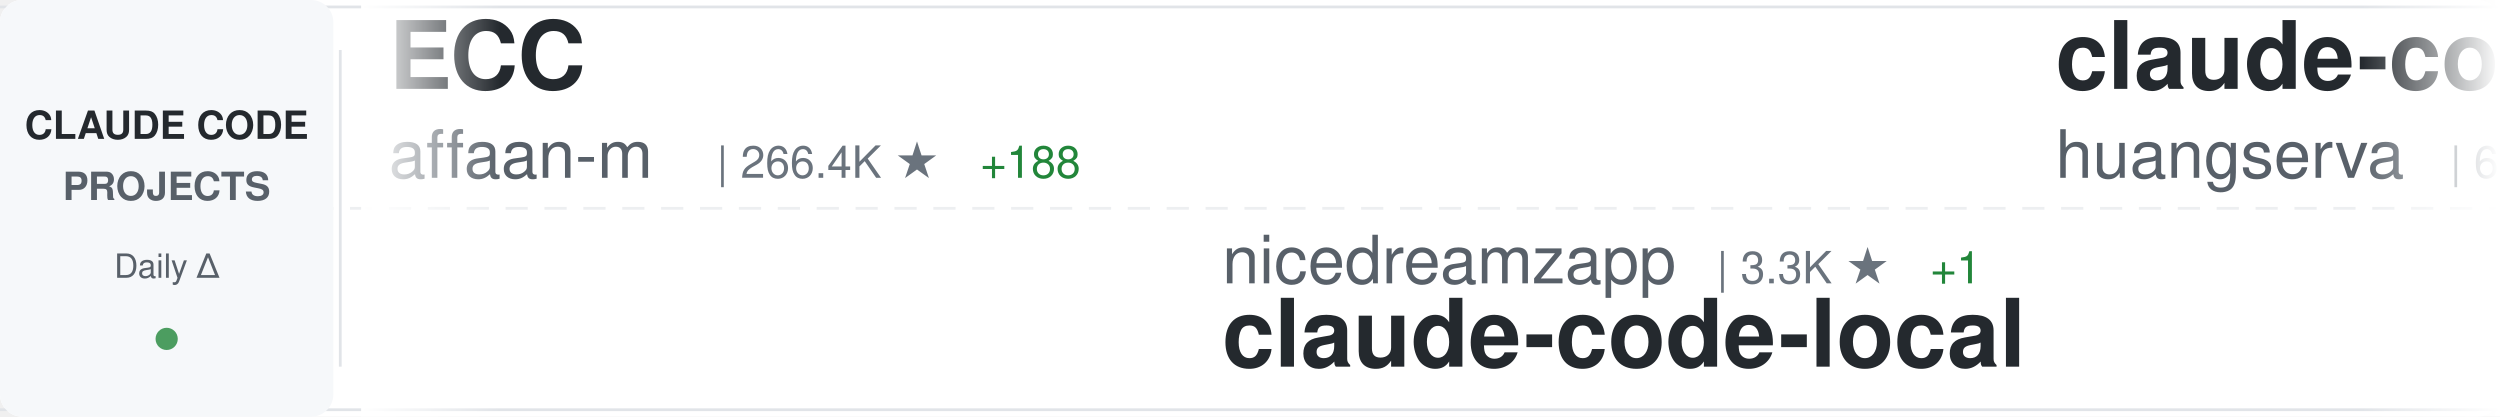
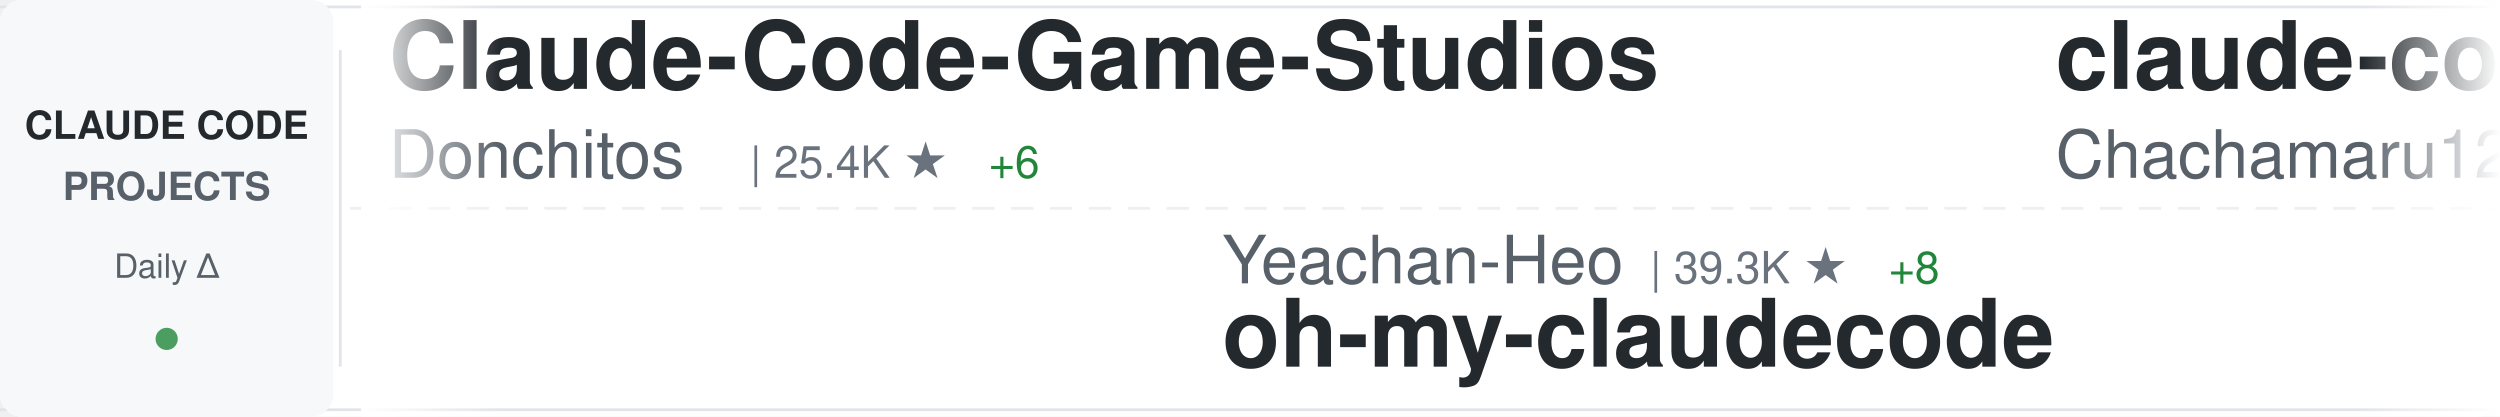
<svg xmlns="http://www.w3.org/2000/svg" width="900" height="150">
  <defs>
    <linearGradient id="awesomeLeftFade" x1="0%" y1="0%" x2="100%" y2="0%">
      <stop offset="0%" style="stop-color:#ffffff;stop-opacity:1" />
      <stop offset="100%" style="stop-color:#ffffff;stop-opacity:0" />
    </linearGradient>
    <linearGradient id="awesomeRightFade" x1="0%" y1="0%" x2="100%" y2="0%">
      <stop offset="0%" style="stop-color:#ffffff;stop-opacity:0" />
      <stop offset="100%" style="stop-color:#ffffff;stop-opacity:1" />
    </linearGradient>
  </defs>
  <rect width="900" height="150" fill="#ffffff" rx="8" />
  <rect x="0" y="2" width="900" height="1" fill="#e1e4e8" />
  <rect x="0" y="147" width="900" height="1" fill="#e1e4e8" />
  <line x1="0" y1="75" x2="900" y2="75" stroke="#e1e4e8" stroke-width="1" stroke-dasharray="8 6" opacity="0.6" />
  <rect x="0" y="0" width="120" height="150" fill="#f6f8fa" rx="8" />
  <text x="60" y="50" font-family="-apple-system, BlinkMacSystemFont, 'Segoe UI', Helvetica, Arial, sans-serif" font-size="14" font-weight="600" fill="#24292e" text-anchor="middle">CLAUDE CODE</text>
  <text x="60" y="72" font-family="-apple-system, BlinkMacSystemFont, 'Segoe UI', Helvetica, Arial, sans-serif" font-size="14" font-weight="600" fill="#586069" text-anchor="middle">PROJECTS</text>
  <text x="60" y="100" font-family="-apple-system, BlinkMacSystemFont, 'Segoe UI', Helvetica, Arial, sans-serif" font-size="12" font-weight="500" fill="#586069" text-anchor="middle">Daily Δ</text>
  <circle cx="60" cy="122" r="4" fill="#22863a" opacity="0.8" />
  <rect x="122" y="18" width="1" height="114" fill="#e1e4e8" />
  <clipPath id="awesomeTickerClip">
    <rect x="130" y="0" width="770" height="150" />
  </clipPath>
  <g clip-path="url(#awesomeTickerClip)">
    <g id="awesomeTickerItems">
      <animateTransform attributeName="transform" attributeType="XML" type="translate" from="0 0" to="-3000 0" dur="54s" repeatCount="indefinite" />
      <g transform="translate(0, 0)">
-         <text x="140" y="32" font-family="-apple-system, BlinkMacSystemFont, 'Segoe UI', Helvetica, Arial, sans-serif" font-size="34" font-weight="600" fill="#24292e">ECC</text>
-         <text x="140" y="64" font-family="-apple-system, BlinkMacSystemFont, 'Segoe UI', Helvetica, Arial, sans-serif" font-size="24" font-weight="400" fill="#586069">affaan-m</text>
-         <text x="258" y="64" font-family="-apple-system, BlinkMacSystemFont, 'Segoe UI', Helvetica, Arial, sans-serif" font-size="16" font-weight="500" fill="#6a737d">| 266.4K ★</text>
-         <text x="353" y="64" font-family="-apple-system, BlinkMacSystemFont, 'Segoe UI', Helvetica, Arial, sans-serif" font-size="16" font-weight="500" fill="#22863a"> +188</text>
+         <text x="140" y="32" font-family="-apple-system, BlinkMacSystemFont, 'Segoe UI', Helvetica, Arial, sans-serif" font-size="34" font-weight="600" fill="#24292e">Claude-Code-Game-Studios</text>
+         <text x="140" y="64" font-family="-apple-system, BlinkMacSystemFont, 'Segoe UI', Helvetica, Arial, sans-serif" font-size="24" font-weight="400" fill="#586069">Donchitos</text>
+         <text x="270" y="64" font-family="-apple-system, BlinkMacSystemFont, 'Segoe UI', Helvetica, Arial, sans-serif" font-size="16" font-weight="500" fill="#6a737d">| 25.4K ★</text>
+         <text x="356" y="64" font-family="-apple-system, BlinkMacSystemFont, 'Segoe UI', Helvetica, Arial, sans-serif" font-size="16" font-weight="500" fill="#22863a"> +6</text>
      </g>
      <g transform="translate(300, 0)">
-         <text x="140" y="102" font-family="-apple-system, BlinkMacSystemFont, 'Segoe UI', Helvetica, Arial, sans-serif" font-size="24" font-weight="400" fill="#586069">nicedreamzapp</text>
-         <text x="318" y="102" font-family="-apple-system, BlinkMacSystemFont, 'Segoe UI', Helvetica, Arial, sans-serif" font-size="16" font-weight="500" fill="#6a737d">| 3.3K ★</text>
-         <text x="395" y="102" font-family="-apple-system, BlinkMacSystemFont, 'Segoe UI', Helvetica, Arial, sans-serif" font-size="16" font-weight="500" fill="#22863a"> +1</text>
-         <text x="140" y="132" font-family="-apple-system, BlinkMacSystemFont, 'Segoe UI', Helvetica, Arial, sans-serif" font-size="34" font-weight="600" fill="#24292e">claude-code-local</text>
+         <text x="140" y="102" font-family="-apple-system, BlinkMacSystemFont, 'Segoe UI', Helvetica, Arial, sans-serif" font-size="24" font-weight="400" fill="#586069">Yeachan-Heo</text>
+         <text x="294" y="102" font-family="-apple-system, BlinkMacSystemFont, 'Segoe UI', Helvetica, Arial, sans-serif" font-size="16" font-weight="500" fill="#6a737d">| 39.3K ★</text>
+         <text x="380" y="102" font-family="-apple-system, BlinkMacSystemFont, 'Segoe UI', Helvetica, Arial, sans-serif" font-size="16" font-weight="500" fill="#22863a"> +8</text>
+         <text x="140" y="132" font-family="-apple-system, BlinkMacSystemFont, 'Segoe UI', Helvetica, Arial, sans-serif" font-size="34" font-weight="600" fill="#24292e">oh-my-claudecode</text>
      </g>
      <g transform="translate(600, 0)">
-         <text x="140" y="32" font-family="-apple-system, BlinkMacSystemFont, 'Segoe UI', Helvetica, Arial, sans-serif" font-size="34" font-weight="600" fill="#24292e">claude-code-cli</text>
-         <text x="140" y="64" font-family="-apple-system, BlinkMacSystemFont, 'Segoe UI', Helvetica, Arial, sans-serif" font-size="24" font-weight="400" fill="#586069">huangserva</text>
-         <text x="282" y="64" font-family="-apple-system, BlinkMacSystemFont, 'Segoe UI', Helvetica, Arial, sans-serif" font-size="16" font-weight="500" fill="#6a737d">| 631 ★</text>
-       </g>
-       <g transform="translate(900, 0)">
-         <text x="140" y="102" font-family="-apple-system, BlinkMacSystemFont, 'Segoe UI', Helvetica, Arial, sans-serif" font-size="24" font-weight="400" fill="#586069">WorldFlowAI</text>
-         <text x="294" y="102" font-family="-apple-system, BlinkMacSystemFont, 'Segoe UI', Helvetica, Arial, sans-serif" font-size="16" font-weight="500" fill="#6a737d">| 3.5K ★</text>
-         <text x="371" y="102" font-family="-apple-system, BlinkMacSystemFont, 'Segoe UI', Helvetica, Arial, sans-serif" font-size="16" font-weight="500" fill="#22863a"> +8</text>
-         <text x="140" y="132" font-family="-apple-system, BlinkMacSystemFont, 'Segoe UI', Helvetica, Arial, sans-serif" font-size="34" font-weight="600" fill="#24292e">everything-claude-code</text>
-       </g>
-       <g transform="translate(1200, 0)">
-         <text x="140" y="32" font-family="-apple-system, BlinkMacSystemFont, 'Segoe UI', Helvetica, Arial, sans-serif" font-size="34" font-weight="600" fill="#24292e">Claude-Code</text>
-         <text x="140" y="64" font-family="-apple-system, BlinkMacSystemFont, 'Segoe UI', Helvetica, Arial, sans-serif" font-size="24" font-weight="400" fill="#586069">OrcaWhisper</text>
-         <text x="294" y="64" font-family="-apple-system, BlinkMacSystemFont, 'Segoe UI', Helvetica, Arial, sans-serif" font-size="16" font-weight="500" fill="#6a737d">| 101 ★</text>
-       </g>
-       <g transform="translate(1500, 0)">
-         <text x="140" y="102" font-family="-apple-system, BlinkMacSystemFont, 'Segoe UI', Helvetica, Arial, sans-serif" font-size="24" font-weight="400" fill="#586069">sugyan</text>
-         <text x="234" y="102" font-family="-apple-system, BlinkMacSystemFont, 'Segoe UI', Helvetica, Arial, sans-serif" font-size="16" font-weight="500" fill="#6a737d">| 1.1K ★</text>
-         <text x="140" y="132" font-family="-apple-system, BlinkMacSystemFont, 'Segoe UI', Helvetica, Arial, sans-serif" font-size="34" font-weight="600" fill="#24292e">claude-code-webui</text>
-       </g>
-       <g transform="translate(1800, 0)">
-         <text x="140" y="32" font-family="-apple-system, BlinkMacSystemFont, 'Segoe UI', Helvetica, Arial, sans-serif" font-size="34" font-weight="600" fill="#24292e">ralph-claude-code</text>
-         <text x="140" y="64" font-family="-apple-system, BlinkMacSystemFont, 'Segoe UI', Helvetica, Arial, sans-serif" font-size="24" font-weight="400" fill="#586069">frankbria</text>
-         <text x="270" y="64" font-family="-apple-system, BlinkMacSystemFont, 'Segoe UI', Helvetica, Arial, sans-serif" font-size="16" font-weight="500" fill="#6a737d">| 9.6K ★</text>
-         <text x="347" y="64" font-family="-apple-system, BlinkMacSystemFont, 'Segoe UI', Helvetica, Arial, sans-serif" font-size="16" font-weight="500" fill="#22863a"> +1</text>
-       </g>
-       <g transform="translate(2100, 0)">
-         <text x="140" y="102" font-family="-apple-system, BlinkMacSystemFont, 'Segoe UI', Helvetica, Arial, sans-serif" font-size="24" font-weight="400" fill="#586069">luyao618</text>
-         <text x="258" y="102" font-family="-apple-system, BlinkMacSystemFont, 'Segoe UI', Helvetica, Arial, sans-serif" font-size="16" font-weight="500" fill="#6a737d">| 1.7K ★</text>
-         <text x="140" y="132" font-family="-apple-system, BlinkMacSystemFont, 'Segoe UI', Helvetica, Arial, sans-serif" font-size="34" font-weight="600" fill="#24292e">Claude-Code-Source-Study</text>
-       </g>
-       <g transform="translate(2400, 0)">
        <text x="140" y="32" font-family="-apple-system, BlinkMacSystemFont, 'Segoe UI', Helvetica, Arial, sans-serif" font-size="34" font-weight="600" fill="#24292e">claude-code-harness</text>
        <text x="140" y="64" font-family="-apple-system, BlinkMacSystemFont, 'Segoe UI', Helvetica, Arial, sans-serif" font-size="24" font-weight="400" fill="#586069">Chachamaru127</text>
        <text x="318" y="64" font-family="-apple-system, BlinkMacSystemFont, 'Segoe UI', Helvetica, Arial, sans-serif" font-size="16" font-weight="500" fill="#6a737d">| 3.1K ★</text>
      </g>
+       <g transform="translate(900, 0)">
+         <text x="140" y="102" font-family="-apple-system, BlinkMacSystemFont, 'Segoe UI', Helvetica, Arial, sans-serif" font-size="24" font-weight="400" fill="#586069">wanshuiyin</text>
+         <text x="282" y="102" font-family="-apple-system, BlinkMacSystemFont, 'Segoe UI', Helvetica, Arial, sans-serif" font-size="16" font-weight="500" fill="#6a737d">| 16.6K ★</text>
+         <text x="368" y="102" font-family="-apple-system, BlinkMacSystemFont, 'Segoe UI', Helvetica, Arial, sans-serif" font-size="16" font-weight="500" fill="#22863a"> +4</text>
+         <text x="140" y="132" font-family="-apple-system, BlinkMacSystemFont, 'Segoe UI', Helvetica, Arial, sans-serif" font-size="34" font-weight="600" fill="#24292e">Auto-claude-code-researc...</text>
+       </g>
+       <g transform="translate(1200, 0)">
+         <text x="140" y="32" font-family="-apple-system, BlinkMacSystemFont, 'Segoe UI', Helvetica, Arial, sans-serif" font-size="34" font-weight="600" fill="#24292e">collection-claude-code-s...</text>
+         <text x="140" y="64" font-family="-apple-system, BlinkMacSystemFont, 'Segoe UI', Helvetica, Arial, sans-serif" font-size="24" font-weight="400" fill="#586069">chauncygu</text>
+         <text x="270" y="64" font-family="-apple-system, BlinkMacSystemFont, 'Segoe UI', Helvetica, Arial, sans-serif" font-size="16" font-weight="500" fill="#6a737d">| 2.8K ★</text>
+       </g>
+       <g transform="translate(1500, 0)">
+         <text x="140" y="102" font-family="-apple-system, BlinkMacSystemFont, 'Segoe UI', Helvetica, Arial, sans-serif" font-size="24" font-weight="400" fill="#586069">Windy3f3f3f3f</text>
+         <text x="318" y="102" font-family="-apple-system, BlinkMacSystemFont, 'Segoe UI', Helvetica, Arial, sans-serif" font-size="16" font-weight="500" fill="#6a737d">| 2.7K ★</text>
+         <text x="395" y="102" font-family="-apple-system, BlinkMacSystemFont, 'Segoe UI', Helvetica, Arial, sans-serif" font-size="16" font-weight="500" fill="#cb2431"> -1</text>
+         <text x="140" y="132" font-family="-apple-system, BlinkMacSystemFont, 'Segoe UI', Helvetica, Arial, sans-serif" font-size="34" font-weight="600" fill="#24292e">claude-code-from-scratch</text>
+       </g>
+       <g transform="translate(1800, 0)">
+         <text x="140" y="32" font-family="-apple-system, BlinkMacSystemFont, 'Segoe UI', Helvetica, Arial, sans-serif" font-size="34" font-weight="600" fill="#24292e">claude-code-templates</text>
+         <text x="140" y="64" font-family="-apple-system, BlinkMacSystemFont, 'Segoe UI', Helvetica, Arial, sans-serif" font-size="24" font-weight="400" fill="#586069">davila7</text>
+         <text x="246" y="64" font-family="-apple-system, BlinkMacSystemFont, 'Segoe UI', Helvetica, Arial, sans-serif" font-size="16" font-weight="500" fill="#6a737d">| 31.7K ★</text>
+         <text x="332" y="64" font-family="-apple-system, BlinkMacSystemFont, 'Segoe UI', Helvetica, Arial, sans-serif" font-size="16" font-weight="500" fill="#22863a"> +22</text>
+       </g>
+       <g transform="translate(2100, 0)">
+         <text x="140" y="102" font-family="-apple-system, BlinkMacSystemFont, 'Segoe UI', Helvetica, Arial, sans-serif" font-size="24" font-weight="400" fill="#586069">hangsman</text>
+         <text x="258" y="102" font-family="-apple-system, BlinkMacSystemFont, 'Segoe UI', Helvetica, Arial, sans-serif" font-size="16" font-weight="500" fill="#6a737d">| 795 ★</text>
+         <text x="326" y="102" font-family="-apple-system, BlinkMacSystemFont, 'Segoe UI', Helvetica, Arial, sans-serif" font-size="16" font-weight="500" fill="#22863a"> +1</text>
+         <text x="140" y="132" font-family="-apple-system, BlinkMacSystemFont, 'Segoe UI', Helvetica, Arial, sans-serif" font-size="34" font-weight="600" fill="#24292e">claude-code-source</text>
+       </g>
+       <g transform="translate(2400, 0)">
+         <text x="140" y="32" font-family="-apple-system, BlinkMacSystemFont, 'Segoe UI', Helvetica, Arial, sans-serif" font-size="34" font-weight="600" fill="#24292e">claude-code-proxy</text>
+         <text x="140" y="64" font-family="-apple-system, BlinkMacSystemFont, 'Segoe UI', Helvetica, Arial, sans-serif" font-size="24" font-weight="400" fill="#586069">fuergaosi233</text>
+         <text x="306" y="64" font-family="-apple-system, BlinkMacSystemFont, 'Segoe UI', Helvetica, Arial, sans-serif" font-size="16" font-weight="500" fill="#6a737d">| 2.8K ★</text>
+       </g>
      <g transform="translate(2700, 0)">
-         <text x="140" y="102" font-family="-apple-system, BlinkMacSystemFont, 'Segoe UI', Helvetica, Arial, sans-serif" font-size="24" font-weight="400" fill="#586069">zstmfhy</text>
-         <text x="246" y="102" font-family="-apple-system, BlinkMacSystemFont, 'Segoe UI', Helvetica, Arial, sans-serif" font-size="16" font-weight="500" fill="#6a737d">| 189 ★</text>
-         <text x="140" y="132" font-family="-apple-system, BlinkMacSystemFont, 'Segoe UI', Helvetica, Arial, sans-serif" font-size="34" font-weight="600" fill="#24292e">Claude-code</text>
+         <text x="140" y="102" font-family="-apple-system, BlinkMacSystemFont, 'Segoe UI', Helvetica, Arial, sans-serif" font-size="24" font-weight="400" fill="#586069">affaan-m</text>
+         <text x="258" y="102" font-family="-apple-system, BlinkMacSystemFont, 'Segoe UI', Helvetica, Arial, sans-serif" font-size="16" font-weight="500" fill="#6a737d">| 266.6K ★</text>
+         <text x="353" y="102" font-family="-apple-system, BlinkMacSystemFont, 'Segoe UI', Helvetica, Arial, sans-serif" font-size="16" font-weight="500" fill="#22863a"> +194</text>
+         <text x="140" y="132" font-family="-apple-system, BlinkMacSystemFont, 'Segoe UI', Helvetica, Arial, sans-serif" font-size="34" font-weight="600" fill="#24292e">ECC</text>
      </g>
      <g transform="translate(3000, 0)">
-         <text x="140" y="32" font-family="-apple-system, BlinkMacSystemFont, 'Segoe UI', Helvetica, Arial, sans-serif" font-size="34" font-weight="600" fill="#24292e">ECC</text>
-         <text x="140" y="64" font-family="-apple-system, BlinkMacSystemFont, 'Segoe UI', Helvetica, Arial, sans-serif" font-size="24" font-weight="400" fill="#586069">affaan-m</text>
-         <text x="258" y="64" font-family="-apple-system, BlinkMacSystemFont, 'Segoe UI', Helvetica, Arial, sans-serif" font-size="16" font-weight="500" fill="#6a737d">| 266.4K ★</text>
-         <text x="353" y="64" font-family="-apple-system, BlinkMacSystemFont, 'Segoe UI', Helvetica, Arial, sans-serif" font-size="16" font-weight="500" fill="#22863a"> +188</text>
+         <text x="140" y="32" font-family="-apple-system, BlinkMacSystemFont, 'Segoe UI', Helvetica, Arial, sans-serif" font-size="34" font-weight="600" fill="#24292e">Claude-Code-Game-Studios</text>
+         <text x="140" y="64" font-family="-apple-system, BlinkMacSystemFont, 'Segoe UI', Helvetica, Arial, sans-serif" font-size="24" font-weight="400" fill="#586069">Donchitos</text>
+         <text x="270" y="64" font-family="-apple-system, BlinkMacSystemFont, 'Segoe UI', Helvetica, Arial, sans-serif" font-size="16" font-weight="500" fill="#6a737d">| 25.4K ★</text>
+         <text x="356" y="64" font-family="-apple-system, BlinkMacSystemFont, 'Segoe UI', Helvetica, Arial, sans-serif" font-size="16" font-weight="500" fill="#22863a"> +6</text>
      </g>
      <g transform="translate(3300, 0)">
-         <text x="140" y="102" font-family="-apple-system, BlinkMacSystemFont, 'Segoe UI', Helvetica, Arial, sans-serif" font-size="24" font-weight="400" fill="#586069">nicedreamzapp</text>
-         <text x="318" y="102" font-family="-apple-system, BlinkMacSystemFont, 'Segoe UI', Helvetica, Arial, sans-serif" font-size="16" font-weight="500" fill="#6a737d">| 3.3K ★</text>
-         <text x="395" y="102" font-family="-apple-system, BlinkMacSystemFont, 'Segoe UI', Helvetica, Arial, sans-serif" font-size="16" font-weight="500" fill="#22863a"> +1</text>
-         <text x="140" y="132" font-family="-apple-system, BlinkMacSystemFont, 'Segoe UI', Helvetica, Arial, sans-serif" font-size="34" font-weight="600" fill="#24292e">claude-code-local</text>
+         <text x="140" y="102" font-family="-apple-system, BlinkMacSystemFont, 'Segoe UI', Helvetica, Arial, sans-serif" font-size="24" font-weight="400" fill="#586069">Yeachan-Heo</text>
+         <text x="294" y="102" font-family="-apple-system, BlinkMacSystemFont, 'Segoe UI', Helvetica, Arial, sans-serif" font-size="16" font-weight="500" fill="#6a737d">| 39.3K ★</text>
+         <text x="380" y="102" font-family="-apple-system, BlinkMacSystemFont, 'Segoe UI', Helvetica, Arial, sans-serif" font-size="16" font-weight="500" fill="#22863a"> +8</text>
+         <text x="140" y="132" font-family="-apple-system, BlinkMacSystemFont, 'Segoe UI', Helvetica, Arial, sans-serif" font-size="34" font-weight="600" fill="#24292e">oh-my-claudecode</text>
      </g>
      <g transform="translate(3600, 0)">
-         <text x="140" y="32" font-family="-apple-system, BlinkMacSystemFont, 'Segoe UI', Helvetica, Arial, sans-serif" font-size="34" font-weight="600" fill="#24292e">claude-code-cli</text>
-         <text x="140" y="64" font-family="-apple-system, BlinkMacSystemFont, 'Segoe UI', Helvetica, Arial, sans-serif" font-size="24" font-weight="400" fill="#586069">huangserva</text>
-         <text x="282" y="64" font-family="-apple-system, BlinkMacSystemFont, 'Segoe UI', Helvetica, Arial, sans-serif" font-size="16" font-weight="500" fill="#6a737d">| 631 ★</text>
+         <text x="140" y="32" font-family="-apple-system, BlinkMacSystemFont, 'Segoe UI', Helvetica, Arial, sans-serif" font-size="34" font-weight="600" fill="#24292e">claude-code-harness</text>
+         <text x="140" y="64" font-family="-apple-system, BlinkMacSystemFont, 'Segoe UI', Helvetica, Arial, sans-serif" font-size="24" font-weight="400" fill="#586069">Chachamaru127</text>
+         <text x="318" y="64" font-family="-apple-system, BlinkMacSystemFont, 'Segoe UI', Helvetica, Arial, sans-serif" font-size="16" font-weight="500" fill="#6a737d">| 3.1K ★</text>
      </g>
      <g transform="translate(3900, 0)">
-         <text x="140" y="102" font-family="-apple-system, BlinkMacSystemFont, 'Segoe UI', Helvetica, Arial, sans-serif" font-size="24" font-weight="400" fill="#586069">WorldFlowAI</text>
-         <text x="294" y="102" font-family="-apple-system, BlinkMacSystemFont, 'Segoe UI', Helvetica, Arial, sans-serif" font-size="16" font-weight="500" fill="#6a737d">| 3.5K ★</text>
-         <text x="371" y="102" font-family="-apple-system, BlinkMacSystemFont, 'Segoe UI', Helvetica, Arial, sans-serif" font-size="16" font-weight="500" fill="#22863a"> +8</text>
-         <text x="140" y="132" font-family="-apple-system, BlinkMacSystemFont, 'Segoe UI', Helvetica, Arial, sans-serif" font-size="34" font-weight="600" fill="#24292e">everything-claude-code</text>
+         <text x="140" y="102" font-family="-apple-system, BlinkMacSystemFont, 'Segoe UI', Helvetica, Arial, sans-serif" font-size="24" font-weight="400" fill="#586069">wanshuiyin</text>
+         <text x="282" y="102" font-family="-apple-system, BlinkMacSystemFont, 'Segoe UI', Helvetica, Arial, sans-serif" font-size="16" font-weight="500" fill="#6a737d">| 16.6K ★</text>
+         <text x="368" y="102" font-family="-apple-system, BlinkMacSystemFont, 'Segoe UI', Helvetica, Arial, sans-serif" font-size="16" font-weight="500" fill="#22863a"> +4</text>
+         <text x="140" y="132" font-family="-apple-system, BlinkMacSystemFont, 'Segoe UI', Helvetica, Arial, sans-serif" font-size="34" font-weight="600" fill="#24292e">Auto-claude-code-researc...</text>
      </g>
    </g>
  </g>
  <rect x="130" y="0" width="50" height="150" fill="url(#awesomeLeftFade)" />
  <rect x="850" y="0" width="50" height="150" fill="url(#awesomeRightFade)" />
</svg>
